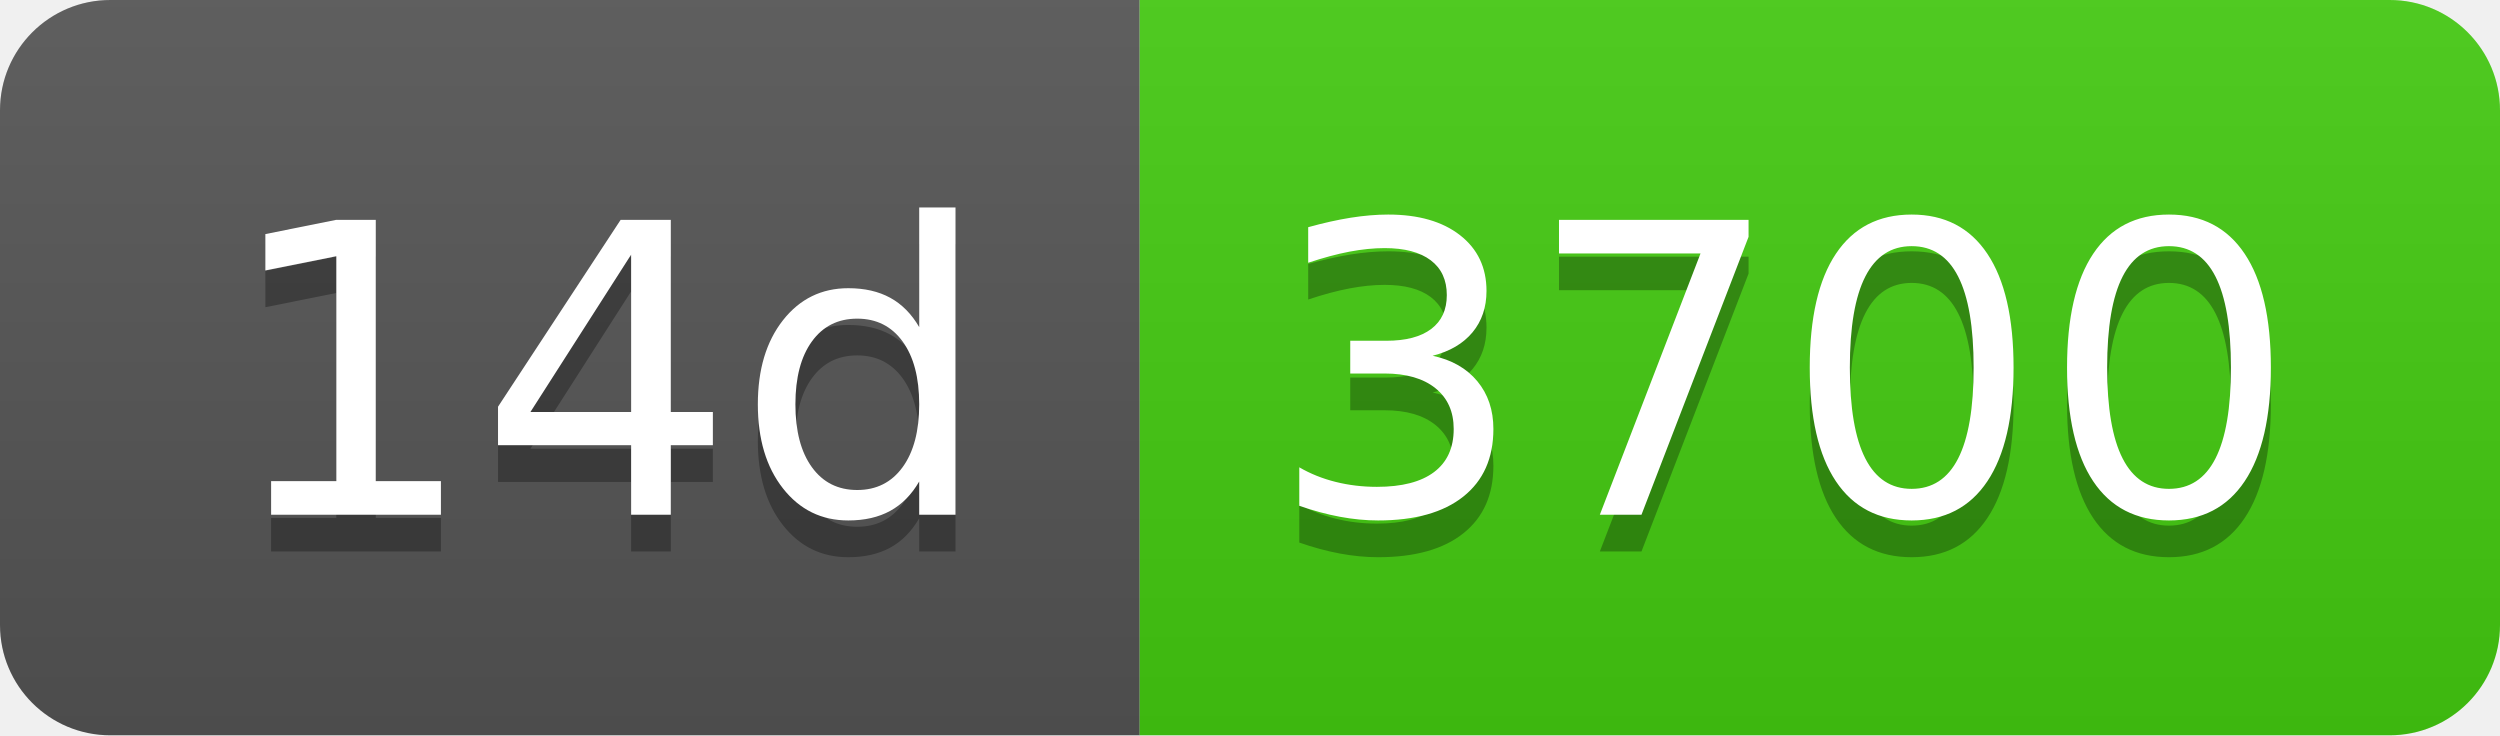
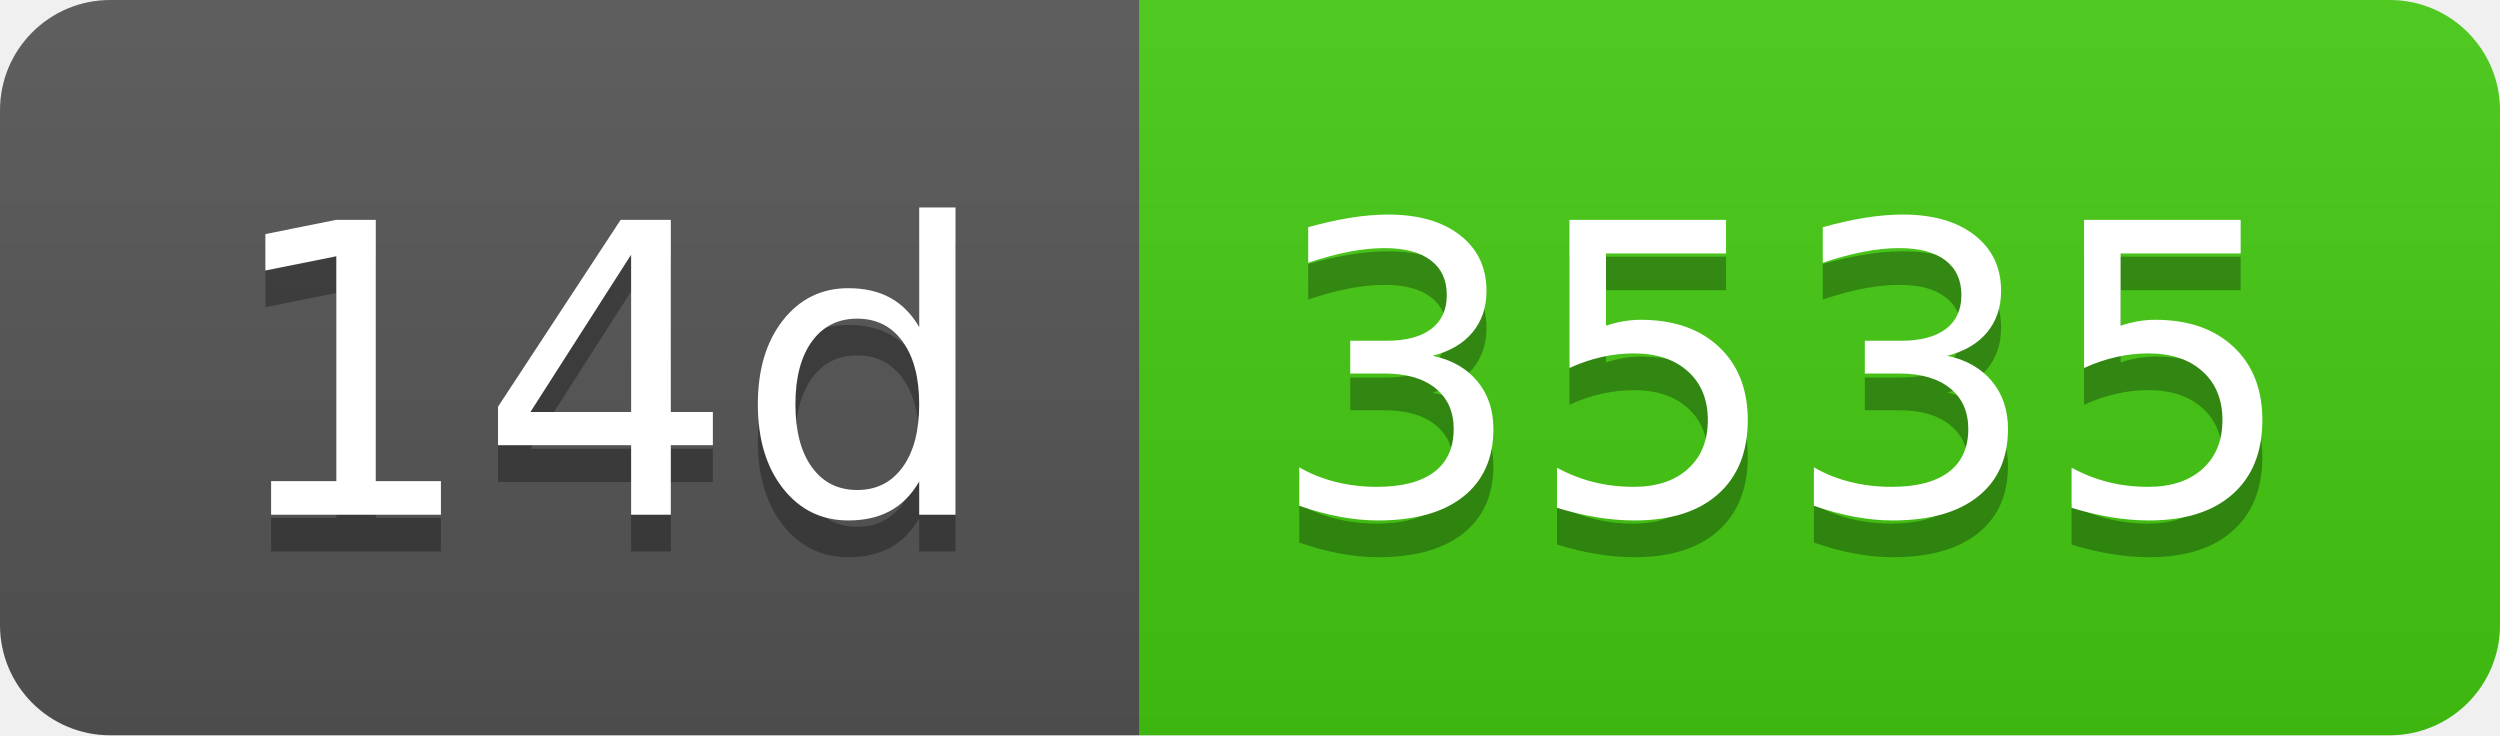
- <svg xmlns="http://www.w3.org/2000/svg" width="68" height="20" role="img" aria-label="14d: 3700">
+ <svg xmlns="http://www.w3.org/2000/svg" width="68" height="20" role="img" aria-label="14d: 3535">
  <linearGradient id="s" x2="0" y2="100%">
    <stop offset="0" stop-color="#bbb" stop-opacity=".1" />
    <stop offset="1" stop-opacity=".1" />
  </linearGradient>
  <clipPath id="r">
    <rect width="68" height="20" rx="3" fill="#fff" />
  </clipPath>
  <g clip-path="url(#r)">
    <rect width="31" height="20" fill="#555" />
    <rect x="31" width="37" height="20" fill="#4c1" />
    <rect width="68" height="20" fill="url(#s)" />
  </g>
  <g fill="#fff" text-anchor="middle" font-family="Verdana,Geneva,DejaVu Sans,sans-serif" text-rendering="geometricPrecision" font-size="110">
    <text aria-hidden="true" x="165" y="150" fill="#010101" fill-opacity=".3" transform="scale(.1)" textLength="210">14d</text>
    <text x="165" y="140" transform="scale(.1)" fill="#fff" textLength="210">14d</text>
-     <text aria-hidden="true" x="485" y="150" fill="#010101" fill-opacity=".3" transform="scale(.1)" textLength="270">3700</text>
-     <text x="485" y="140" transform="scale(.1)" fill="#fff" textLength="270">3700</text>
+     <text aria-hidden="true" x="485" y="150" fill="#010101" fill-opacity=".3" transform="scale(.1)" textLength="270">3535</text>
+     <text x="485" y="140" transform="scale(.1)" fill="#fff" textLength="270">3535</text>
  </g>
</svg>
